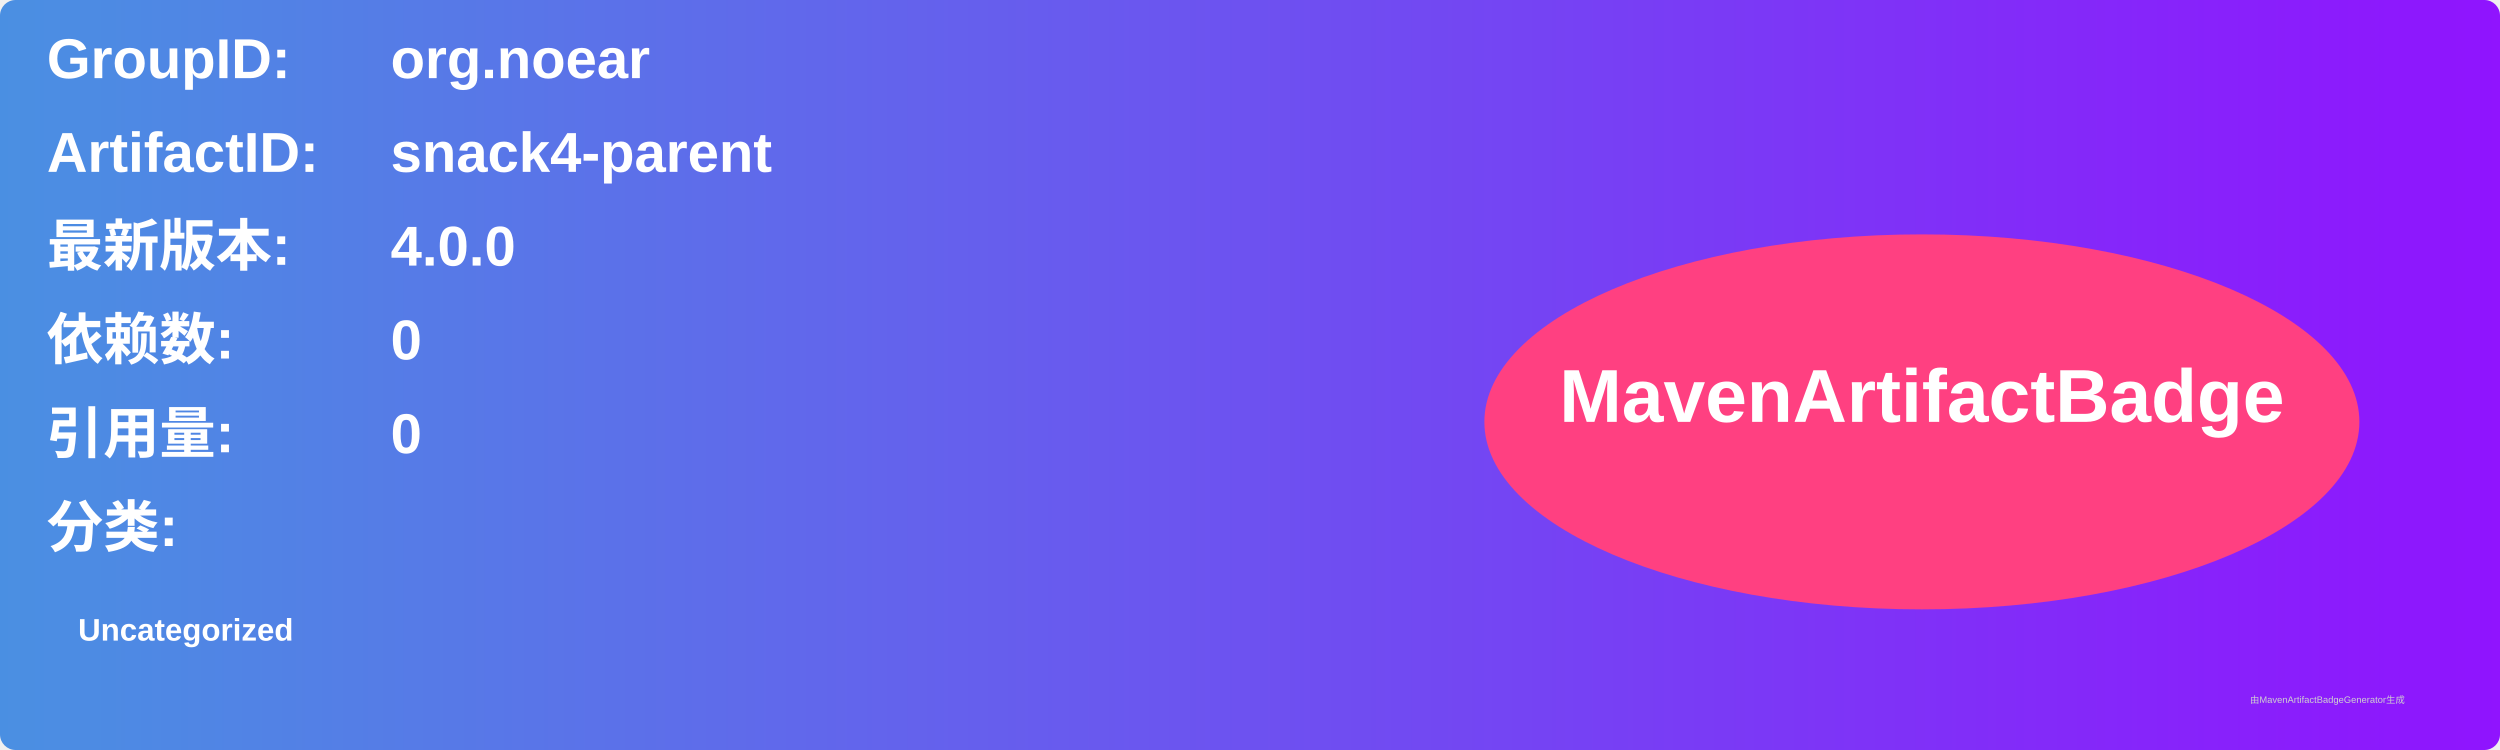
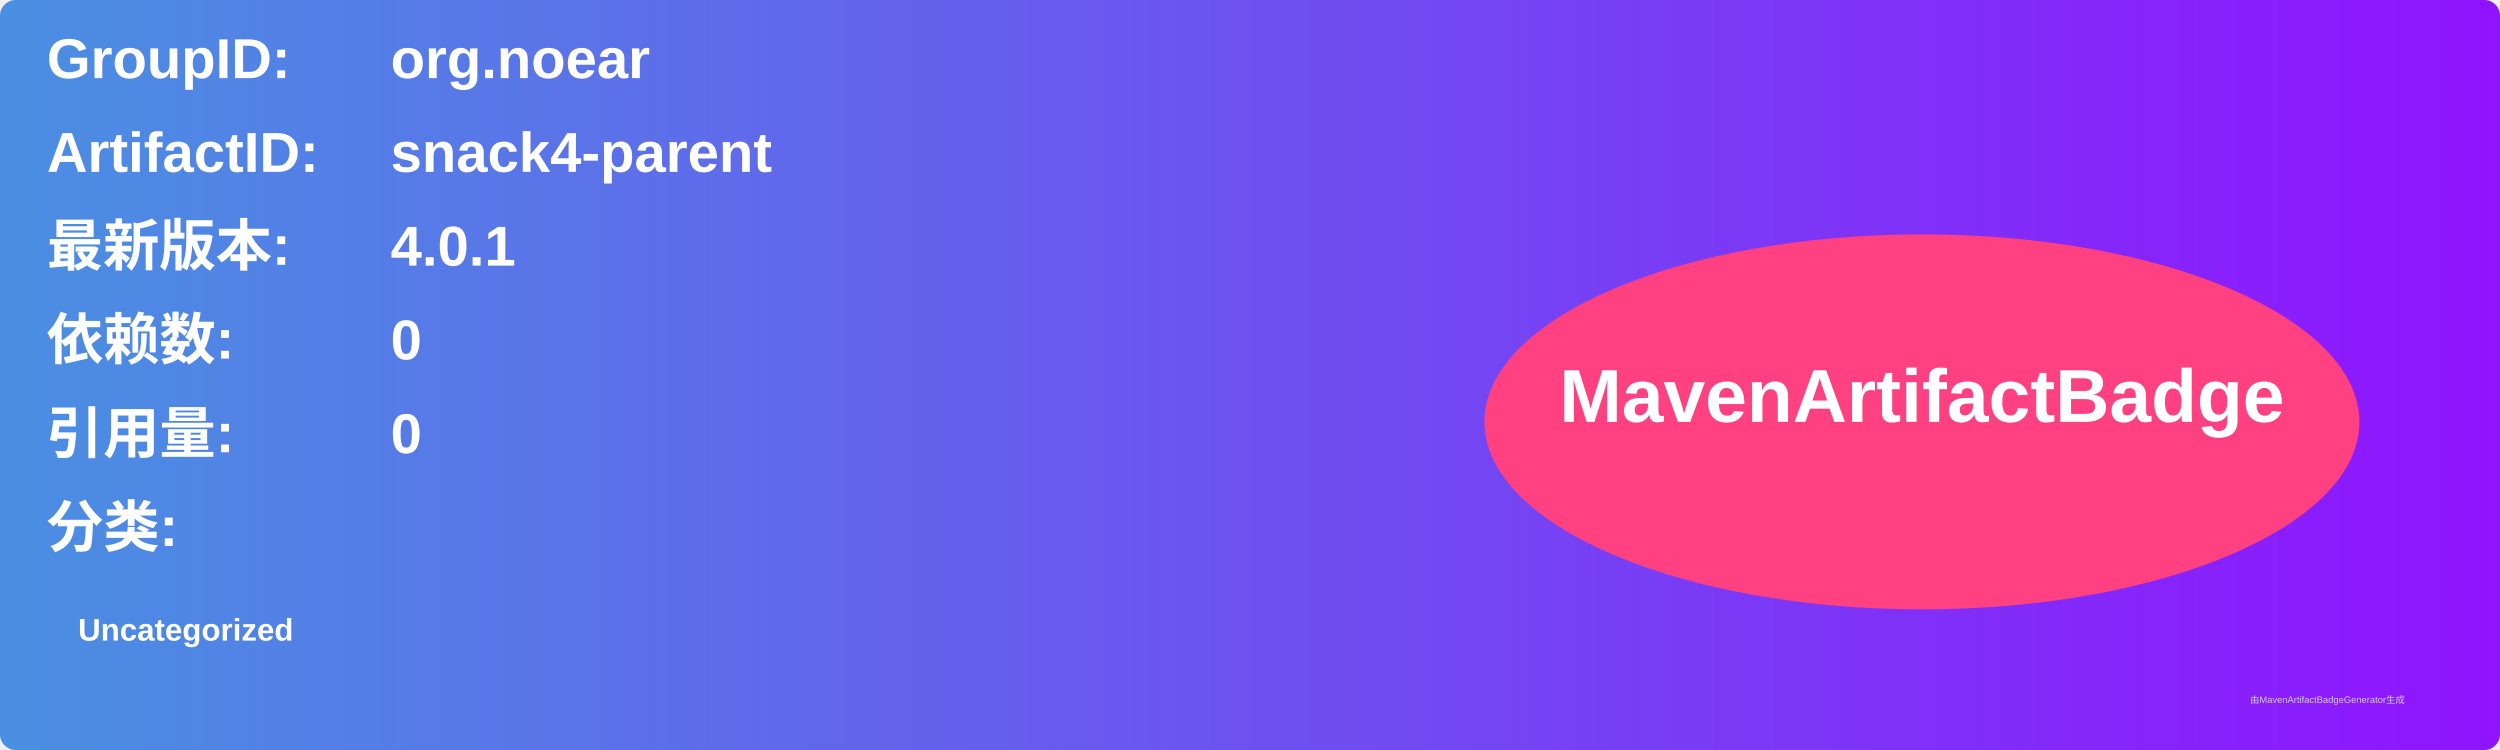
<svg xmlns="http://www.w3.org/2000/svg" width="800" height="240" viewBox="0 0 800 240">
  <linearGradient id="grad" x1="0%" y1="0%" x2="100%" y2="0%">
    <stop offset="0%" stop-color="#4a90e2" />
    <stop offset="100%" stop-color="#9013fe" />
  </linearGradient>
  <rect width="100%" height="100%" rx="5" ry="5" fill="url(#grad)" />
  <g transform="translate(15, 15)">
    <text x="0" y="10" font-family="Arial" font-size="18" fill="white" font-weight="bold" width="260">GroupID:</text>
    <text x="110" y="10" font-family="Arial" font-size="18" fill="white" font-weight="bold" width="460">org.noear</text>
    <text x="0" y="40" font-family="Arial" font-size="18" fill="white" font-weight="bold" width="260">ArtifactID:</text>
    <text x="110" y="40" font-family="Arial" font-size="18" fill="white" font-weight="bold" width="460">snack4-parent</text>
    <text x="0" y="70" font-family="Arial" font-size="18" fill="white" font-weight="bold">最新版本:</text>
    <text x="110" y="70" font-family="Arial" font-size="18" fill="white" font-weight="bold">
-       <tspan font-weight="bold">4.0.0</tspan>
+       <tspan font-weight="bold">4.0.1</tspan>
    </text>
    <text x="0" y="100" font-family="Arial" font-size="18" fill="white" font-weight="bold">依赖数: </text>
    <text x="110" y="100" font-family="Arial" font-size="18" fill="white">
      <tspan font-weight="bold">0</tspan>
    </text>
    <text x="0" y="130" font-family="Arial" font-size="18" fill="white" font-weight="bold">引用量: </text>
    <text x="110" y="130" font-family="Arial" font-size="18" fill="white">
      <tspan font-weight="bold">0</tspan>
    </text>
    <text x="0" y="160" font-family="Arial" font-size="18" fill="white" font-weight="bold">分类:</text>
    <text x="10" y="190" font-family="Arial" font-size="10" fill="white">
      <tspan font-weight="bold">Uncategorized</tspan>
    </text>
    <ellipse cx="600" cy="120" rx="140" ry="60" fill="#ff4081" />
    <text x="600" y="120" text-anchor="middle" font-family="Arial" font-size="24" fill="white" font-weight="bold">MavenArtifactBadge</text>
  </g>
  <text x="720" y="225" font-family="Arial" font-size="3" fill="#d0d0d0">由MavenArtifactBadgeGenerator生成</text>
</svg>
